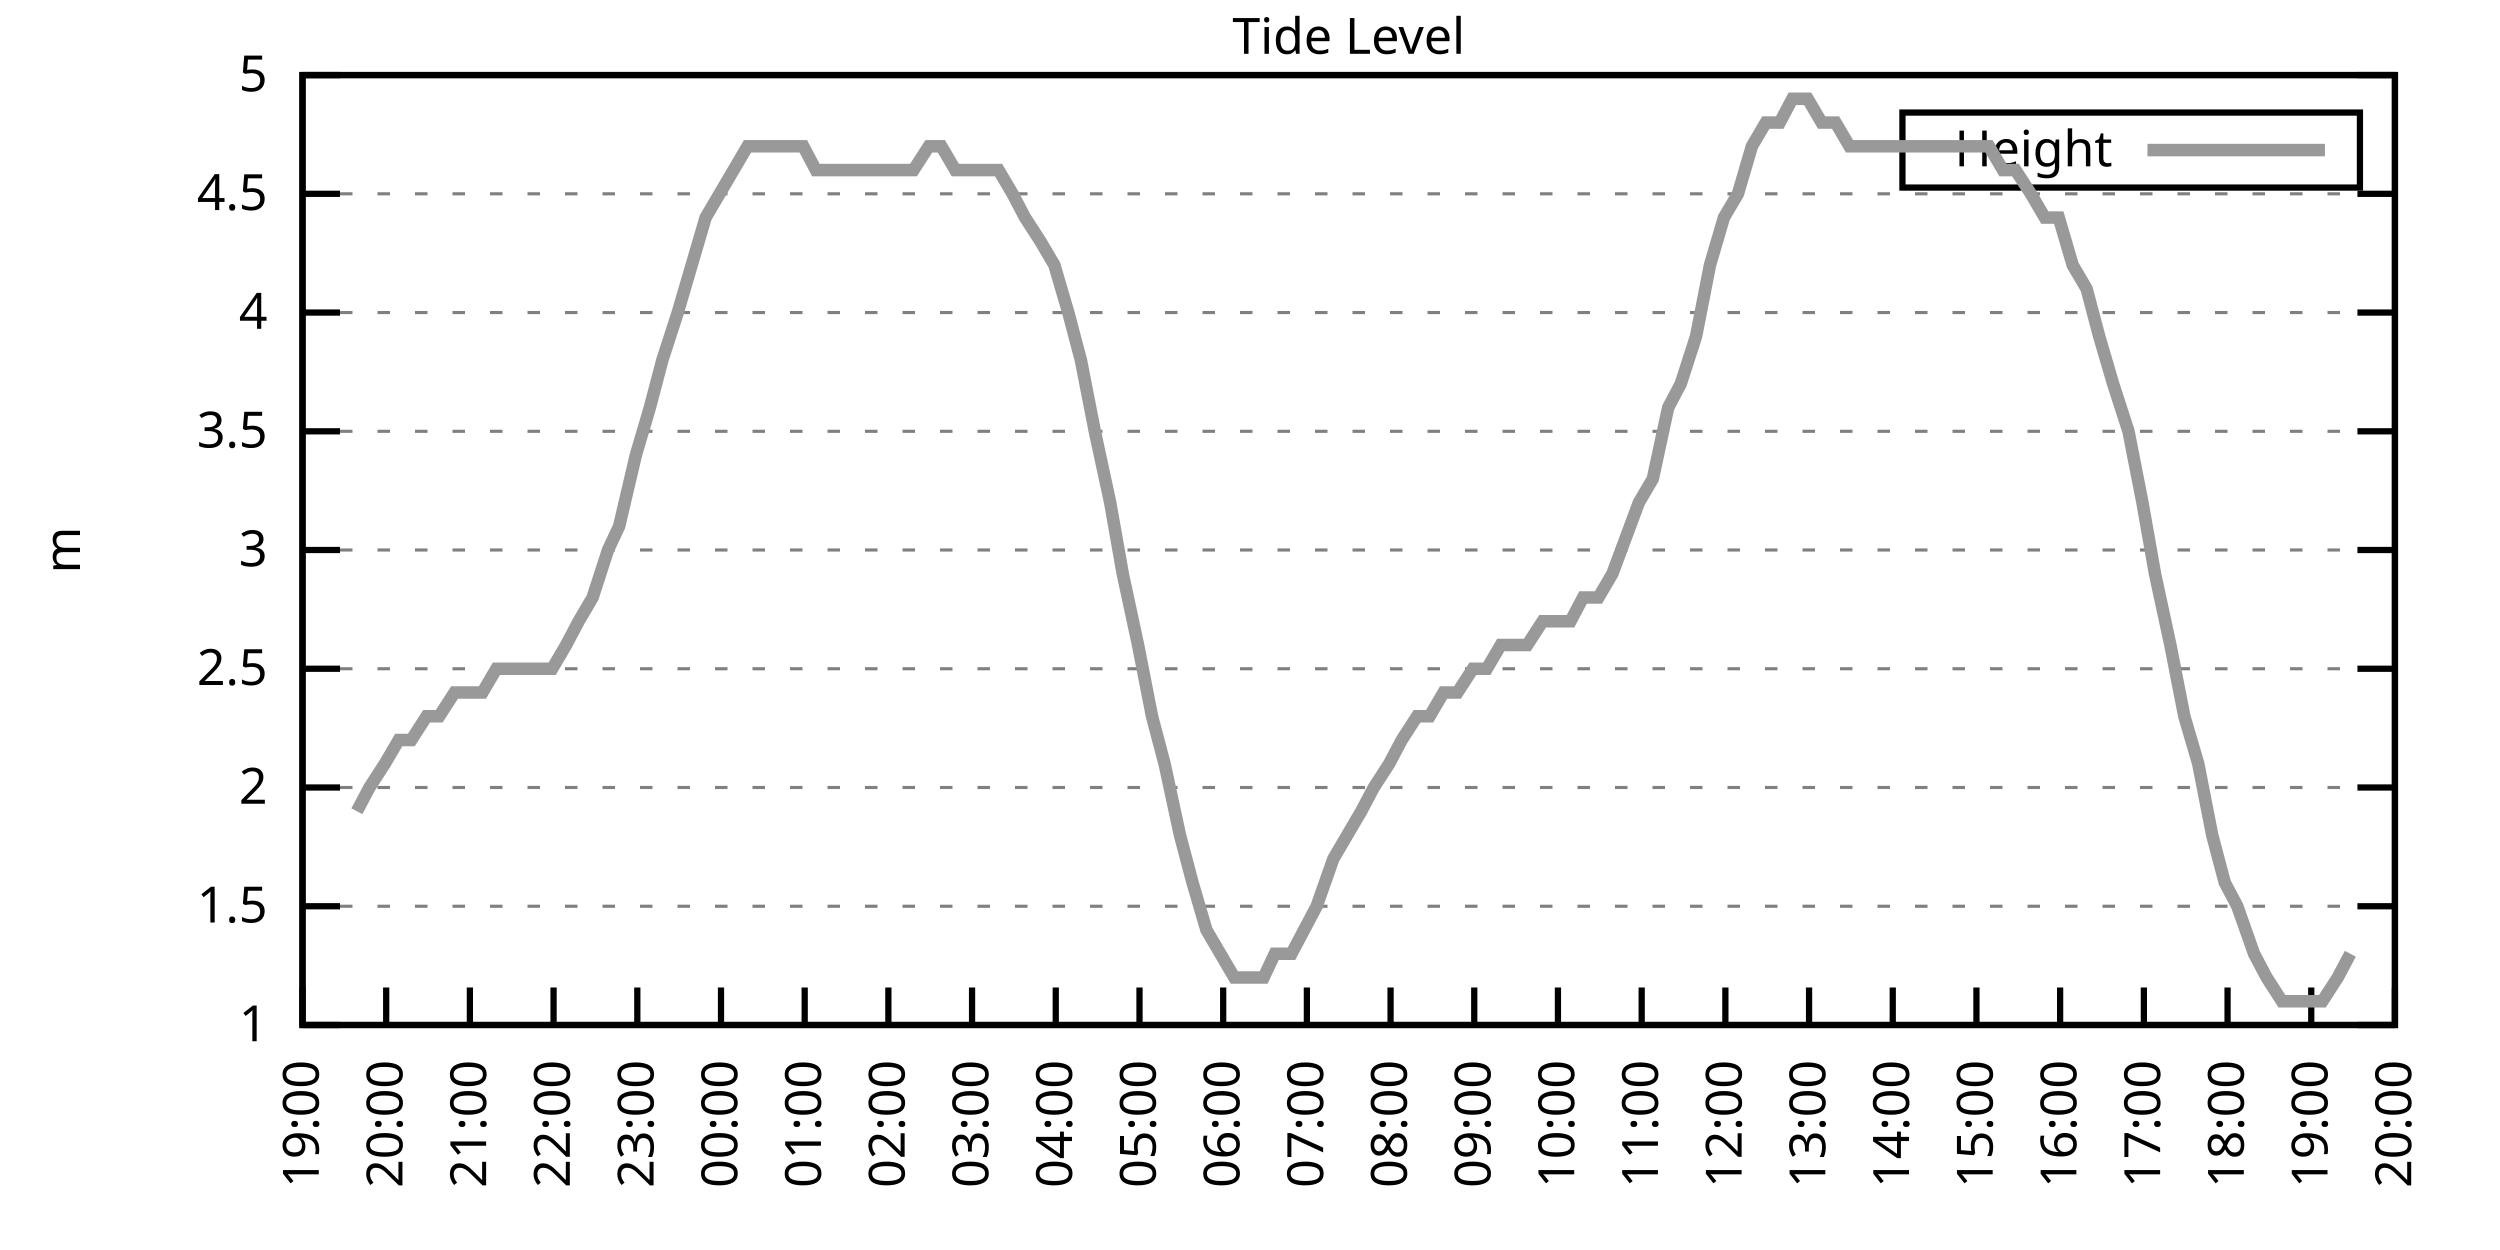
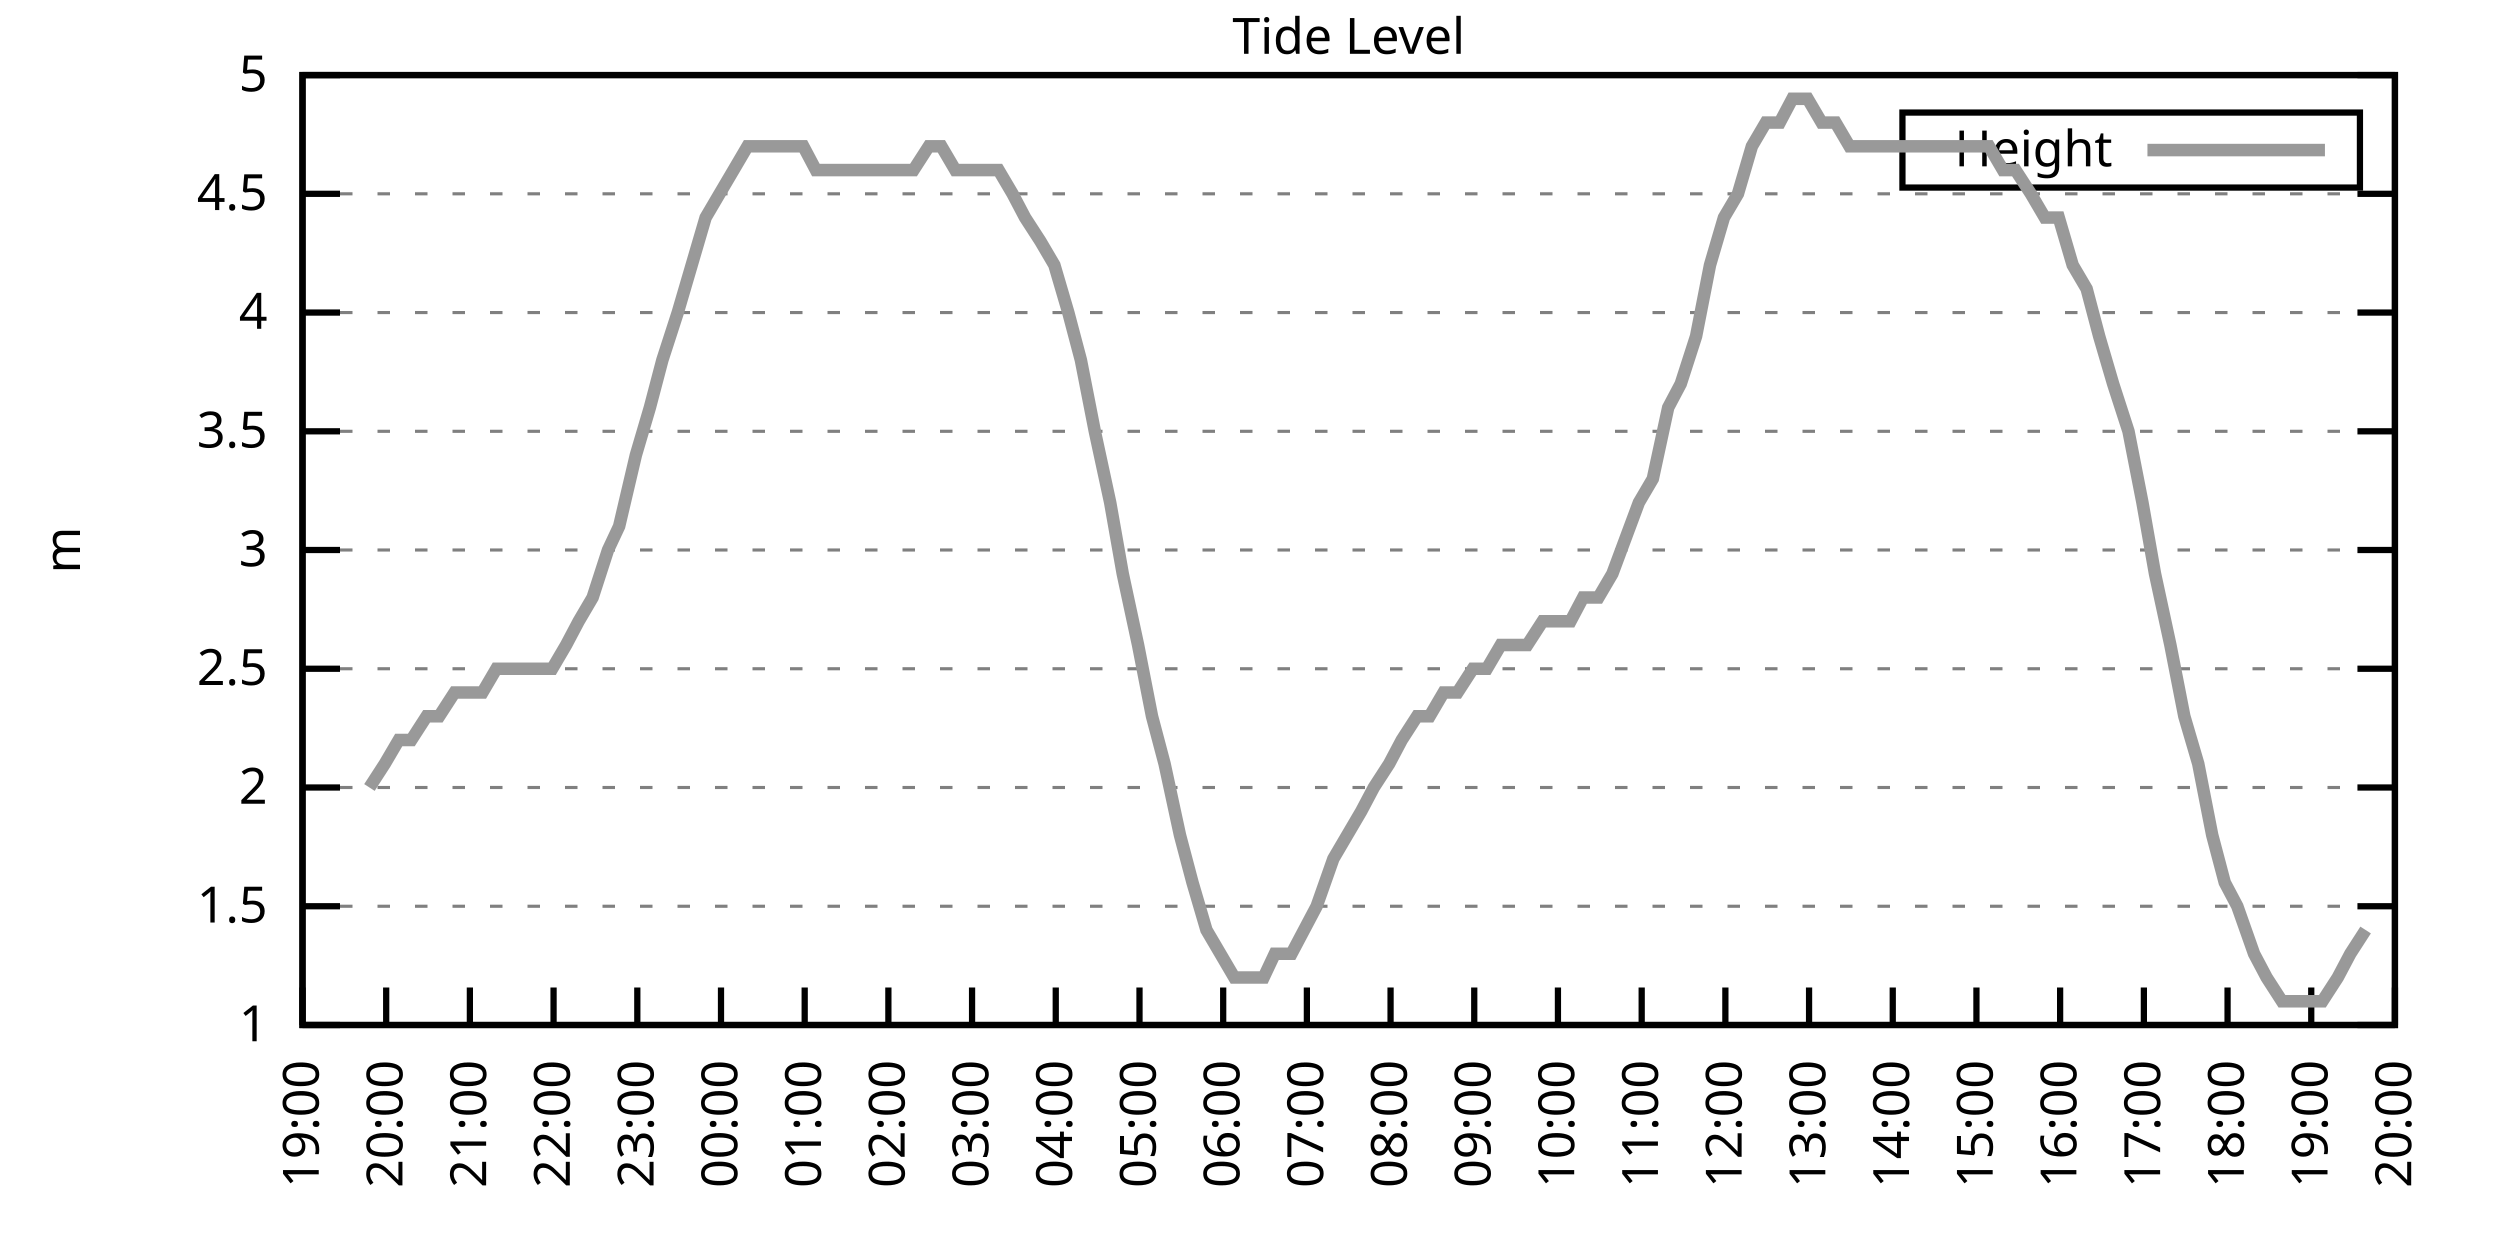
<svg xmlns="http://www.w3.org/2000/svg" xmlns:xlink="http://www.w3.org/1999/xlink" width="400" height="200" viewBox="0 0 400 200">
  <g id="gnuplot_canvas">
    <rect x="0" y="0" width="400" height="200" fill="none" />
    <defs>
      <circle id="gpDot" r="0.5" stroke-width="0.5" stroke="currentColor" />
      <path id="gpPt0" stroke-width="0.333" stroke="currentColor" d="M-1,0 h2 M0,-1 v2" />
      <path id="gpPt1" stroke-width="0.333" stroke="currentColor" d="M-1,-1 L1,1 M1,-1 L-1,1" />
      <path id="gpPt2" stroke-width="0.333" stroke="currentColor" d="M-1,0 L1,0 M0,-1 L0,1 M-1,-1 L1,1 M-1,1 L1,-1" />
      <rect id="gpPt3" stroke-width="0.333" stroke="currentColor" x="-1" y="-1" width="2" height="2" />
      <rect id="gpPt4" stroke-width="0.333" stroke="currentColor" fill="currentColor" x="-1" y="-1" width="2" height="2" />
      <circle id="gpPt5" stroke-width="0.333" stroke="currentColor" cx="0" cy="0" r="1" />
      <use xlink:href="#gpPt5" id="gpPt6" fill="currentColor" stroke="none" />
      <path id="gpPt7" stroke-width="0.333" stroke="currentColor" d="M0,-1.33 L-1.33,0.67 L1.33,0.67 z" />
      <use xlink:href="#gpPt7" id="gpPt8" fill="currentColor" stroke="none" />
      <use xlink:href="#gpPt7" id="gpPt9" stroke="currentColor" transform="rotate(180)" />
      <use xlink:href="#gpPt9" id="gpPt10" fill="currentColor" stroke="none" />
      <use xlink:href="#gpPt3" id="gpPt11" stroke="currentColor" transform="rotate(45)" />
      <use xlink:href="#gpPt11" id="gpPt12" fill="currentColor" stroke="none" />
      <path id="gpPt13" stroke-width="0.333" stroke="currentColor" d="M0,1.330 L1.265,0.411 L0.782,-1.067 L-0.782,-1.076 L-1.265,0.411 z" />
      <use xlink:href="#gpPt13" id="gpPt14" fill="currentColor" stroke="none" />
      <filter id="textbox" filterUnits="objectBoundingBox" x="0" y="0" height="1" width="1">
        <feFlood flood-color="white" flood-opacity="1" result="bgnd" />
        <feComposite in="SourceGraphic" in2="bgnd" operator="atop" />
      </filter>
      <filter id="greybox" filterUnits="objectBoundingBox" x="0" y="0" height="1" width="1">
        <feFlood flood-color="lightgrey" flood-opacity="1" result="grey" />
        <feComposite in="SourceGraphic" in2="grey" operator="atop" />
      </filter>
    </defs>
    <g fill="none" color="white" stroke="currentColor" stroke-width="1.00" stroke-linecap="butt" stroke-linejoin="miter">
</g>
    <g fill="none" color="black" stroke="currentColor" stroke-width="1.00" stroke-linecap="butt" stroke-linejoin="miter">
      <g stroke="none" shape-rendering="crispEdges">
        <polygon fill="rgb(255, 255, 255)" points="48.40,164.00 383.18,164.00 383.18,12.02 48.40,12.02 " />
      </g>
    </g>
    <g fill="none" color="black" stroke="currentColor" stroke-width="1.00" stroke-linecap="butt" stroke-linejoin="miter">
</g>
    <g fill="none" color="black" stroke="black" stroke-width="0.50" stroke-linecap="butt" stroke-linejoin="miter">
</g>
    <g fill="none" color="gray" stroke="currentColor" stroke-width="0.50" stroke-linecap="butt" stroke-linejoin="miter">
      <path stroke="gray" stroke-dasharray="2,4" class="gridline" d="M48.40,164.00 L383.19,164.00  " />
    </g>
    <g fill="none" color="gray" stroke="gray" stroke-width="1.00" stroke-linecap="butt" stroke-linejoin="miter">
</g>
    <g fill="none" color="black" stroke="currentColor" stroke-width="1.00" stroke-linecap="butt" stroke-linejoin="miter">
      <path stroke="black" d="M48.40,164.00 L54.40,164.00 M383.19,164.00 L377.19,164.00  " />
      <g transform="translate(42.80,166.60)" stroke="none" fill="black" font-family="Sans" font-size="8.00" text-anchor="end">
        <text>
          <tspan font-family="Sans"> 1</tspan>
        </text>
      </g>
    </g>
    <g fill="none" color="black" stroke="currentColor" stroke-width="1.00" stroke-linecap="butt" stroke-linejoin="miter">
</g>
    <g fill="none" color="black" stroke="black" stroke-width="0.50" stroke-linecap="butt" stroke-linejoin="miter">
</g>
    <g fill="none" color="gray" stroke="currentColor" stroke-width="0.50" stroke-linecap="butt" stroke-linejoin="miter">
      <path stroke="gray" stroke-dasharray="2,4" class="gridline" d="M48.40,145.00 L383.19,145.00  " />
    </g>
    <g fill="none" color="gray" stroke="gray" stroke-width="1.00" stroke-linecap="butt" stroke-linejoin="miter">
</g>
    <g fill="none" color="black" stroke="currentColor" stroke-width="1.00" stroke-linecap="butt" stroke-linejoin="miter">
      <path stroke="black" d="M48.40,145.00 L54.40,145.00 M383.19,145.00 L377.19,145.00  " />
      <g transform="translate(42.80,147.60)" stroke="none" fill="black" font-family="Sans" font-size="8.00" text-anchor="end">
        <text>
          <tspan font-family="Sans"> 1.5</tspan>
        </text>
      </g>
    </g>
    <g fill="none" color="black" stroke="currentColor" stroke-width="1.00" stroke-linecap="butt" stroke-linejoin="miter">
</g>
    <g fill="none" color="black" stroke="black" stroke-width="0.50" stroke-linecap="butt" stroke-linejoin="miter">
</g>
    <g fill="none" color="gray" stroke="currentColor" stroke-width="0.50" stroke-linecap="butt" stroke-linejoin="miter">
      <path stroke="gray" stroke-dasharray="2,4" class="gridline" d="M48.40,126.00 L383.19,126.00  " />
    </g>
    <g fill="none" color="gray" stroke="gray" stroke-width="1.00" stroke-linecap="butt" stroke-linejoin="miter">
</g>
    <g fill="none" color="black" stroke="currentColor" stroke-width="1.00" stroke-linecap="butt" stroke-linejoin="miter">
      <path stroke="black" d="M48.40,126.00 L54.40,126.00 M383.19,126.00 L377.19,126.00  " />
      <g transform="translate(42.80,128.60)" stroke="none" fill="black" font-family="Sans" font-size="8.00" text-anchor="end">
        <text>
          <tspan font-family="Sans"> 2</tspan>
        </text>
      </g>
    </g>
    <g fill="none" color="black" stroke="currentColor" stroke-width="1.00" stroke-linecap="butt" stroke-linejoin="miter">
</g>
    <g fill="none" color="black" stroke="black" stroke-width="0.50" stroke-linecap="butt" stroke-linejoin="miter">
</g>
    <g fill="none" color="gray" stroke="currentColor" stroke-width="0.50" stroke-linecap="butt" stroke-linejoin="miter">
      <path stroke="gray" stroke-dasharray="2,4" class="gridline" d="M48.40,107.00 L383.19,107.00  " />
    </g>
    <g fill="none" color="gray" stroke="gray" stroke-width="1.00" stroke-linecap="butt" stroke-linejoin="miter">
</g>
    <g fill="none" color="black" stroke="currentColor" stroke-width="1.00" stroke-linecap="butt" stroke-linejoin="miter">
      <path stroke="black" d="M48.40,107.00 L54.40,107.00 M383.19,107.00 L377.19,107.00  " />
      <g transform="translate(42.80,109.60)" stroke="none" fill="black" font-family="Sans" font-size="8.00" text-anchor="end">
        <text>
          <tspan font-family="Sans"> 2.5</tspan>
        </text>
      </g>
    </g>
    <g fill="none" color="black" stroke="currentColor" stroke-width="1.00" stroke-linecap="butt" stroke-linejoin="miter">
</g>
    <g fill="none" color="black" stroke="black" stroke-width="0.50" stroke-linecap="butt" stroke-linejoin="miter">
</g>
    <g fill="none" color="gray" stroke="currentColor" stroke-width="0.50" stroke-linecap="butt" stroke-linejoin="miter">
      <path stroke="gray" stroke-dasharray="2,4" class="gridline" d="M48.40,88.00 L383.19,88.00  " />
    </g>
    <g fill="none" color="gray" stroke="gray" stroke-width="1.00" stroke-linecap="butt" stroke-linejoin="miter">
</g>
    <g fill="none" color="black" stroke="currentColor" stroke-width="1.00" stroke-linecap="butt" stroke-linejoin="miter">
      <path stroke="black" d="M48.40,88.00 L54.40,88.00 M383.19,88.00 L377.19,88.00  " />
      <g transform="translate(42.80,90.60)" stroke="none" fill="black" font-family="Sans" font-size="8.00" text-anchor="end">
        <text>
          <tspan font-family="Sans"> 3</tspan>
        </text>
      </g>
    </g>
    <g fill="none" color="black" stroke="currentColor" stroke-width="1.00" stroke-linecap="butt" stroke-linejoin="miter">
</g>
    <g fill="none" color="black" stroke="black" stroke-width="0.50" stroke-linecap="butt" stroke-linejoin="miter">
</g>
    <g fill="none" color="gray" stroke="currentColor" stroke-width="0.50" stroke-linecap="butt" stroke-linejoin="miter">
      <path stroke="gray" stroke-dasharray="2,4" class="gridline" d="M48.40,69.01 L383.19,69.01  " />
    </g>
    <g fill="none" color="gray" stroke="gray" stroke-width="1.00" stroke-linecap="butt" stroke-linejoin="miter">
</g>
    <g fill="none" color="black" stroke="currentColor" stroke-width="1.00" stroke-linecap="butt" stroke-linejoin="miter">
      <path stroke="black" d="M48.40,69.01 L54.40,69.01 M383.19,69.01 L377.19,69.01  " />
      <g transform="translate(42.80,71.61)" stroke="none" fill="black" font-family="Sans" font-size="8.00" text-anchor="end">
        <text>
          <tspan font-family="Sans"> 3.5</tspan>
        </text>
      </g>
    </g>
    <g fill="none" color="black" stroke="currentColor" stroke-width="1.00" stroke-linecap="butt" stroke-linejoin="miter">
</g>
    <g fill="none" color="black" stroke="black" stroke-width="0.50" stroke-linecap="butt" stroke-linejoin="miter">
</g>
    <g fill="none" color="gray" stroke="currentColor" stroke-width="0.50" stroke-linecap="butt" stroke-linejoin="miter">
      <path stroke="gray" stroke-dasharray="2,4" class="gridline" d="M48.40,50.01 L383.19,50.01  " />
    </g>
    <g fill="none" color="gray" stroke="gray" stroke-width="1.00" stroke-linecap="butt" stroke-linejoin="miter">
</g>
    <g fill="none" color="black" stroke="currentColor" stroke-width="1.00" stroke-linecap="butt" stroke-linejoin="miter">
      <path stroke="black" d="M48.40,50.01 L54.40,50.01 M383.19,50.01 L377.19,50.01  " />
      <g transform="translate(42.80,52.61)" stroke="none" fill="black" font-family="Sans" font-size="8.00" text-anchor="end">
        <text>
          <tspan font-family="Sans"> 4</tspan>
        </text>
      </g>
    </g>
    <g fill="none" color="black" stroke="currentColor" stroke-width="1.00" stroke-linecap="butt" stroke-linejoin="miter">
</g>
    <g fill="none" color="black" stroke="black" stroke-width="0.50" stroke-linecap="butt" stroke-linejoin="miter">
</g>
    <g fill="none" color="gray" stroke="currentColor" stroke-width="0.50" stroke-linecap="butt" stroke-linejoin="miter">
      <path stroke="gray" stroke-dasharray="2,4" class="gridline" d="M48.40,31.01 L383.19,31.01  " />
    </g>
    <g fill="none" color="gray" stroke="gray" stroke-width="1.00" stroke-linecap="butt" stroke-linejoin="miter">
</g>
    <g fill="none" color="black" stroke="currentColor" stroke-width="1.00" stroke-linecap="butt" stroke-linejoin="miter">
      <path stroke="black" d="M48.40,31.01 L54.40,31.01 M383.19,31.01 L377.19,31.01  " />
      <g transform="translate(42.80,33.61)" stroke="none" fill="black" font-family="Sans" font-size="8.00" text-anchor="end">
        <text>
          <tspan font-family="Sans"> 4.5</tspan>
        </text>
      </g>
    </g>
    <g fill="none" color="black" stroke="currentColor" stroke-width="1.00" stroke-linecap="butt" stroke-linejoin="miter">
</g>
    <g fill="none" color="black" stroke="black" stroke-width="0.50" stroke-linecap="butt" stroke-linejoin="miter">
</g>
    <g fill="none" color="gray" stroke="currentColor" stroke-width="0.50" stroke-linecap="butt" stroke-linejoin="miter">
      <path stroke="gray" stroke-dasharray="2,4" class="gridline" d="M48.40,12.01 L383.19,12.01  " />
    </g>
    <g fill="none" color="gray" stroke="gray" stroke-width="1.00" stroke-linecap="butt" stroke-linejoin="miter">
</g>
    <g fill="none" color="black" stroke="currentColor" stroke-width="1.00" stroke-linecap="butt" stroke-linejoin="miter">
      <path stroke="black" d="M48.40,12.01 L54.40,12.01 M383.19,12.01 L377.19,12.01  " />
      <g transform="translate(42.80,14.61)" stroke="none" fill="black" font-family="Sans" font-size="8.00" text-anchor="end">
        <text>
          <tspan font-family="Sans"> 5</tspan>
        </text>
      </g>
    </g>
    <g fill="none" color="black" stroke="currentColor" stroke-width="1.00" stroke-linecap="butt" stroke-linejoin="miter">
      <path stroke="black" d="M48.40,164.00 L48.40,158.00  " />
      <g transform="translate(51.00,169.60) rotate(270.00)" stroke="none" fill="black" font-family="Sans" font-size="8.00" text-anchor="end">
        <text>
          <tspan font-family="Sans">19:00</tspan>
        </text>
      </g>
    </g>
    <g fill="none" color="black" stroke="currentColor" stroke-width="1.00" stroke-linecap="butt" stroke-linejoin="miter">
      <path stroke="black" d="M61.79,164.00 L61.79,158.00  " />
      <g transform="translate(64.39,169.60) rotate(270.00)" stroke="none" fill="black" font-family="Sans" font-size="8.00" text-anchor="end">
        <text>
          <tspan font-family="Sans">20:00</tspan>
        </text>
      </g>
    </g>
    <g fill="none" color="black" stroke="currentColor" stroke-width="1.00" stroke-linecap="butt" stroke-linejoin="miter">
      <path stroke="black" d="M75.18,164.00 L75.18,158.00  " />
      <g transform="translate(77.78,169.60) rotate(270.00)" stroke="none" fill="black" font-family="Sans" font-size="8.00" text-anchor="end">
        <text>
          <tspan font-family="Sans">21:00</tspan>
        </text>
      </g>
    </g>
    <g fill="none" color="black" stroke="currentColor" stroke-width="1.00" stroke-linecap="butt" stroke-linejoin="miter">
      <path stroke="black" d="M88.57,164.00 L88.57,158.00  " />
      <g transform="translate(91.17,169.60) rotate(270.00)" stroke="none" fill="black" font-family="Sans" font-size="8.00" text-anchor="end">
        <text>
          <tspan font-family="Sans">22:00</tspan>
        </text>
      </g>
    </g>
    <g fill="none" color="black" stroke="currentColor" stroke-width="1.00" stroke-linecap="butt" stroke-linejoin="miter">
      <path stroke="black" d="M101.97,164.00 L101.97,158.00  " />
      <g transform="translate(104.57,169.60) rotate(270.00)" stroke="none" fill="black" font-family="Sans" font-size="8.00" text-anchor="end">
        <text>
          <tspan font-family="Sans">23:00</tspan>
        </text>
      </g>
    </g>
    <g fill="none" color="black" stroke="currentColor" stroke-width="1.00" stroke-linecap="butt" stroke-linejoin="miter">
      <path stroke="black" d="M115.36,164.00 L115.36,158.00  " />
      <g transform="translate(117.96,169.60) rotate(270.00)" stroke="none" fill="black" font-family="Sans" font-size="8.00" text-anchor="end">
        <text>
          <tspan font-family="Sans">00:00</tspan>
        </text>
      </g>
    </g>
    <g fill="none" color="black" stroke="currentColor" stroke-width="1.00" stroke-linecap="butt" stroke-linejoin="miter">
      <path stroke="black" d="M128.75,164.00 L128.75,158.00  " />
      <g transform="translate(131.35,169.60) rotate(270.00)" stroke="none" fill="black" font-family="Sans" font-size="8.00" text-anchor="end">
        <text>
          <tspan font-family="Sans">01:00</tspan>
        </text>
      </g>
    </g>
    <g fill="none" color="black" stroke="currentColor" stroke-width="1.00" stroke-linecap="butt" stroke-linejoin="miter">
      <path stroke="black" d="M142.14,164.00 L142.14,158.00  " />
      <g transform="translate(144.74,169.60) rotate(270.00)" stroke="none" fill="black" font-family="Sans" font-size="8.00" text-anchor="end">
        <text>
          <tspan font-family="Sans">02:00</tspan>
        </text>
      </g>
    </g>
    <g fill="none" color="black" stroke="currentColor" stroke-width="1.00" stroke-linecap="butt" stroke-linejoin="miter">
      <path stroke="black" d="M155.53,164.00 L155.53,158.00  " />
      <g transform="translate(158.13,169.60) rotate(270.00)" stroke="none" fill="black" font-family="Sans" font-size="8.00" text-anchor="end">
        <text>
          <tspan font-family="Sans">03:00</tspan>
        </text>
      </g>
    </g>
    <g fill="none" color="black" stroke="currentColor" stroke-width="1.00" stroke-linecap="butt" stroke-linejoin="miter">
      <path stroke="black" d="M168.92,164.00 L168.92,158.00  " />
      <g transform="translate(171.52,169.60) rotate(270.00)" stroke="none" fill="black" font-family="Sans" font-size="8.00" text-anchor="end">
        <text>
          <tspan font-family="Sans">04:00</tspan>
        </text>
      </g>
    </g>
    <g fill="none" color="black" stroke="currentColor" stroke-width="1.00" stroke-linecap="butt" stroke-linejoin="miter">
      <path stroke="black" d="M182.32,164.00 L182.32,158.00  " />
      <g transform="translate(184.92,169.60) rotate(270.00)" stroke="none" fill="black" font-family="Sans" font-size="8.00" text-anchor="end">
        <text>
          <tspan font-family="Sans">05:00</tspan>
        </text>
      </g>
    </g>
    <g fill="none" color="black" stroke="currentColor" stroke-width="1.00" stroke-linecap="butt" stroke-linejoin="miter">
      <path stroke="black" d="M195.71,164.00 L195.71,158.00  " />
      <g transform="translate(198.31,169.60) rotate(270.00)" stroke="none" fill="black" font-family="Sans" font-size="8.00" text-anchor="end">
        <text>
          <tspan font-family="Sans">06:00</tspan>
        </text>
      </g>
    </g>
    <g fill="none" color="black" stroke="currentColor" stroke-width="1.00" stroke-linecap="butt" stroke-linejoin="miter">
      <path stroke="black" d="M209.10,164.00 L209.10,158.00  " />
      <g transform="translate(211.70,169.60) rotate(270.00)" stroke="none" fill="black" font-family="Sans" font-size="8.00" text-anchor="end">
        <text>
          <tspan font-family="Sans">07:00</tspan>
        </text>
      </g>
    </g>
    <g fill="none" color="black" stroke="currentColor" stroke-width="1.00" stroke-linecap="butt" stroke-linejoin="miter">
      <path stroke="black" d="M222.49,164.00 L222.49,158.00  " />
      <g transform="translate(225.09,169.60) rotate(270.00)" stroke="none" fill="black" font-family="Sans" font-size="8.00" text-anchor="end">
        <text>
          <tspan font-family="Sans">08:00</tspan>
        </text>
      </g>
    </g>
    <g fill="none" color="black" stroke="currentColor" stroke-width="1.00" stroke-linecap="butt" stroke-linejoin="miter">
      <path stroke="black" d="M235.88,164.00 L235.88,158.00  " />
      <g transform="translate(238.48,169.60) rotate(270.00)" stroke="none" fill="black" font-family="Sans" font-size="8.00" text-anchor="end">
        <text>
          <tspan font-family="Sans">09:00</tspan>
        </text>
      </g>
    </g>
    <g fill="none" color="black" stroke="currentColor" stroke-width="1.00" stroke-linecap="butt" stroke-linejoin="miter">
      <path stroke="black" d="M249.27,164.00 L249.27,158.00  " />
      <g transform="translate(251.87,169.60) rotate(270.00)" stroke="none" fill="black" font-family="Sans" font-size="8.00" text-anchor="end">
        <text>
          <tspan font-family="Sans">10:00</tspan>
        </text>
      </g>
    </g>
    <g fill="none" color="black" stroke="currentColor" stroke-width="1.00" stroke-linecap="butt" stroke-linejoin="miter">
      <path stroke="black" d="M262.67,164.00 L262.67,158.00  " />
      <g transform="translate(265.27,169.60) rotate(270.00)" stroke="none" fill="black" font-family="Sans" font-size="8.00" text-anchor="end">
        <text>
          <tspan font-family="Sans">11:00</tspan>
        </text>
      </g>
    </g>
    <g fill="none" color="black" stroke="currentColor" stroke-width="1.00" stroke-linecap="butt" stroke-linejoin="miter">
      <path stroke="black" d="M276.06,164.00 L276.06,158.00  " />
      <g transform="translate(278.66,169.60) rotate(270.00)" stroke="none" fill="black" font-family="Sans" font-size="8.00" text-anchor="end">
        <text>
          <tspan font-family="Sans">12:00</tspan>
        </text>
      </g>
    </g>
    <g fill="none" color="black" stroke="currentColor" stroke-width="1.00" stroke-linecap="butt" stroke-linejoin="miter">
      <path stroke="black" d="M289.45,164.00 L289.45,158.00  " />
      <g transform="translate(292.05,169.60) rotate(270.00)" stroke="none" fill="black" font-family="Sans" font-size="8.00" text-anchor="end">
        <text>
          <tspan font-family="Sans">13:00</tspan>
        </text>
      </g>
    </g>
    <g fill="none" color="black" stroke="currentColor" stroke-width="1.00" stroke-linecap="butt" stroke-linejoin="miter">
      <path stroke="black" d="M302.84,164.00 L302.84,158.00  " />
      <g transform="translate(305.44,169.60) rotate(270.00)" stroke="none" fill="black" font-family="Sans" font-size="8.00" text-anchor="end">
        <text>
          <tspan font-family="Sans">14:00</tspan>
        </text>
      </g>
    </g>
    <g fill="none" color="black" stroke="currentColor" stroke-width="1.00" stroke-linecap="butt" stroke-linejoin="miter">
      <path stroke="black" d="M316.23,164.00 L316.23,158.00  " />
      <g transform="translate(318.83,169.60) rotate(270.00)" stroke="none" fill="black" font-family="Sans" font-size="8.00" text-anchor="end">
        <text>
          <tspan font-family="Sans">15:00</tspan>
        </text>
      </g>
    </g>
    <g fill="none" color="black" stroke="currentColor" stroke-width="1.00" stroke-linecap="butt" stroke-linejoin="miter">
      <path stroke="black" d="M329.62,164.00 L329.62,158.00  " />
      <g transform="translate(332.22,169.60) rotate(270.00)" stroke="none" fill="black" font-family="Sans" font-size="8.00" text-anchor="end">
        <text>
          <tspan font-family="Sans">16:00</tspan>
        </text>
      </g>
    </g>
    <g fill="none" color="black" stroke="currentColor" stroke-width="1.00" stroke-linecap="butt" stroke-linejoin="miter">
      <path stroke="black" d="M343.02,164.00 L343.02,158.00  " />
      <g transform="translate(345.62,169.60) rotate(270.00)" stroke="none" fill="black" font-family="Sans" font-size="8.00" text-anchor="end">
        <text>
          <tspan font-family="Sans">17:00</tspan>
        </text>
      </g>
    </g>
    <g fill="none" color="black" stroke="currentColor" stroke-width="1.00" stroke-linecap="butt" stroke-linejoin="miter">
      <path stroke="black" d="M356.41,164.00 L356.41,158.00  " />
      <g transform="translate(359.01,169.60) rotate(270.00)" stroke="none" fill="black" font-family="Sans" font-size="8.00" text-anchor="end">
        <text>
          <tspan font-family="Sans">18:00</tspan>
        </text>
      </g>
    </g>
    <g fill="none" color="black" stroke="currentColor" stroke-width="1.00" stroke-linecap="butt" stroke-linejoin="miter">
      <path stroke="black" d="M369.80,164.00 L369.80,158.00  " />
      <g transform="translate(372.40,169.60) rotate(270.00)" stroke="none" fill="black" font-family="Sans" font-size="8.00" text-anchor="end">
        <text>
          <tspan font-family="Sans">19:00</tspan>
        </text>
      </g>
    </g>
    <g fill="none" color="black" stroke="currentColor" stroke-width="1.00" stroke-linecap="butt" stroke-linejoin="miter">
      <path stroke="black" d="M383.19,164.00 L383.19,158.00  " />
      <g transform="translate(385.79,169.60) rotate(270.00)" stroke="none" fill="black" font-family="Sans" font-size="8.00" text-anchor="end">
        <text>
          <tspan font-family="Sans">20:00</tspan>
        </text>
      </g>
    </g>
    <g fill="none" color="black" stroke="currentColor" stroke-width="1.00" stroke-linecap="butt" stroke-linejoin="miter">
</g>
    <g fill="none" color="black" stroke="currentColor" stroke-width="1.00" stroke-linecap="butt" stroke-linejoin="miter">
      <path stroke="black" d="M48.40,12.01 L48.40,164.00 L383.19,164.00 L383.19,12.01 L48.40,12.01 Z  " />
    </g>
    <g fill="none" color="black" stroke="currentColor" stroke-width="1.00" stroke-linecap="butt" stroke-linejoin="miter">
</g>
    <g fill="none" color="black" stroke="currentColor" stroke-width="1.00" stroke-linecap="butt" stroke-linejoin="miter">
      <path stroke="black" d="M304.39,30.01 L304.39,18.01 L377.59,18.01 L377.59,30.01 L304.39,30.01 Z  " />
    </g>
    <g id="Tide_level_plot_1">
      <g fill="none" color="white" stroke="black" stroke-width="2.00" stroke-linecap="butt" stroke-linejoin="miter">
</g>
      <g fill="none" color="black" stroke="currentColor" stroke-width="2.00" stroke-linecap="butt" stroke-linejoin="miter">
        <g transform="translate(337.99,26.61)" stroke="none" fill="black" font-family="Sans" font-size="8.00" text-anchor="end">
          <text>
            <tspan font-family="Sans">Height</tspan>
          </text>
        </g>
      </g>
      <g fill="none" color="black" stroke="currentColor" stroke-width="2.00" stroke-linecap="butt" stroke-linejoin="miter">
-         <path stroke="rgb(153, 153, 153)" d="M343.59,24.01 L371.99,24.01 M57.10,129.80 L59.11,126.00 L61.57,122.20 L63.80,118.40 L65.81,118.40 L68.26,114.60   L70.27,114.60 L72.73,110.80 L74.96,110.80 L77.19,110.80 L79.42,107.00 L81.66,107.00 L83.66,107.00 L85.90,107.00   L88.35,107.00 L90.58,103.20 L92.59,99.40 L94.82,95.60 L97.28,88.00 L99.06,84.21 L101.74,72.81 L103.98,65.21   L105.98,57.61 L108.44,50.01 L110.67,42.41 L112.90,34.81 L115.13,31.01 L117.37,27.21 L119.60,23.41 L121.83,23.41   L123.62,23.41 L126.29,23.41 L128.53,23.41 L130.54,27.21 L132.99,27.21 L135.00,27.21 L137.45,27.21 L139.24,27.21   L141.92,27.21 L143.70,27.21 L146.16,27.21 L148.61,23.41 L150.62,23.41 L152.85,27.21 L155.31,27.21 L157.32,27.21   L159.77,27.21 L162.01,31.01 L164.01,34.81 L166.47,38.61 L168.70,42.41 L170.93,50.01 L172.94,57.61 L175.17,69.01   L177.63,80.41 L179.64,91.80 L182.09,103.20 L184.32,114.60 L186.33,122.20 L188.79,133.60 L190.80,141.20 L193.03,148.80   L195.26,152.60 L197.49,156.40 L199.73,156.40 L202.18,156.40 L203.97,152.60 L206.64,152.60 L208.65,148.80 L210.66,145.00   L213.34,137.40 L215.57,133.60 L217.80,129.80 L219.81,126.00 L222.27,122.20 L224.28,118.40 L226.73,114.60 L228.74,114.60   L230.97,110.80 L233.20,110.80 L235.66,107.00 L237.89,107.00 L240.12,103.20 L242.36,103.20 L244.36,103.20 L246.82,99.40   L249.05,99.40 L251.28,99.40 L253.29,95.60 L255.75,95.60 L257.98,91.80 L262.22,80.41 L264.45,76.61 L266.91,65.21   L268.92,61.41 L271.37,53.81 L273.60,42.41 L275.83,34.81 L278.07,31.01 L280.30,23.41 L282.53,19.61 L284.76,19.61   L286.77,15.81 L289.23,15.81 L291.46,19.61 L293.69,19.61 L295.92,23.41 L298.15,23.41 L300.39,23.41 L302.62,23.41   L304.85,23.41 L307.08,23.41 L309.31,23.41 L311.54,23.41 L313.78,23.41 L316.01,23.41 L318.24,23.41 L320.47,27.21   L322.48,27.21 L324.94,31.01 L327.17,34.81 L329.40,34.81 L331.63,42.41 L333.86,46.21 L335.87,53.81 L338.10,61.41   L340.56,69.01 L342.79,80.41 L344.80,91.80 L347.26,103.20 L349.49,114.60 L351.72,122.20 L353.95,133.60 L355.96,141.20   L357.97,145.00 L360.65,152.60 L362.66,156.40 L365.11,160.20 L367.12,160.20 L369.58,160.20 L371.58,160.20 L374.04,156.40   L376.05,152.60  " />
+         <path stroke="rgb(153, 153, 153)" d="M343.59,24.01 L371.99,24.01 M59.11,126.00 L61.57,122.20 L63.80,118.40 L65.81,118.40 L68.26,114.60 L70.27,114.60   L72.73,110.80 L74.96,110.80 L77.19,110.80 L79.42,107.00 L81.66,107.00 L83.66,107.00 L85.90,107.00 L88.35,107.00   L90.58,103.20 L92.59,99.40 L94.82,95.60 L97.28,88.00 L99.06,84.21 L101.74,72.81 L103.98,65.21 L105.98,57.61   L108.44,50.01 L110.67,42.41 L112.90,34.81 L115.13,31.01 L117.37,27.21 L119.60,23.41 L121.83,23.41 L123.62,23.41   L126.29,23.41 L128.53,23.41 L130.54,27.21 L132.99,27.21 L135.00,27.21 L137.45,27.21 L139.24,27.21 L141.92,27.21   L143.70,27.21 L146.16,27.21 L148.61,23.41 L150.62,23.41 L152.85,27.21 L155.31,27.21 L157.32,27.21 L159.77,27.21   L162.01,31.01 L164.01,34.81 L166.47,38.61 L168.70,42.41 L170.93,50.01 L172.94,57.61 L175.17,69.01 L177.63,80.41   L179.64,91.80 L182.09,103.20 L184.32,114.60 L186.33,122.20 L188.79,133.60 L190.80,141.20 L193.03,148.80 L195.26,152.60   L197.49,156.40 L199.73,156.40 L202.18,156.40 L203.97,152.60 L206.64,152.60 L208.65,148.80 L210.66,145.00 L213.34,137.40   L215.57,133.60 L217.80,129.80 L219.81,126.00 L222.27,122.20 L224.28,118.40 L226.73,114.60 L228.74,114.60 L230.97,110.80   L233.20,110.80 L235.66,107.00 L237.89,107.00 L240.12,103.20 L242.36,103.20 L244.36,103.20 L246.82,99.40 L249.05,99.40   L251.28,99.40 L253.29,95.60 L255.75,95.60 L257.98,91.80 L262.22,80.41 L264.45,76.61 L266.91,65.21 L268.92,61.41   L271.37,53.81 L273.60,42.41 L275.83,34.81 L278.07,31.01 L280.30,23.41 L282.53,19.61 L284.76,19.61 L286.77,15.81   L289.23,15.81 L291.46,19.61 L293.69,19.61 L295.92,23.41 L298.15,23.41 L300.39,23.41 L302.62,23.41 L304.85,23.41   L307.08,23.41 L309.31,23.41 L311.54,23.41 L313.78,23.41 L316.01,23.41 L318.24,23.41 L320.47,27.21 L322.48,27.21   L324.94,31.01 L327.17,34.81 L329.40,34.81 L331.63,42.41 L333.86,46.21 L335.87,53.81 L338.10,61.41 L340.56,69.01   L342.79,80.41 L344.80,91.80 L347.26,103.20 L349.49,114.60 L351.72,122.20 L353.95,133.60 L355.96,141.20 L357.97,145.00   L360.65,152.60 L362.66,156.40 L365.11,160.20 L367.12,160.20 L369.58,160.20 L371.58,160.20 L374.04,156.40 L376.05,152.60   L378.50,148.80  " />
      </g>
    </g>
    <g fill="none" color="black" stroke="currentColor" stroke-width="2.00" stroke-linecap="butt" stroke-linejoin="miter">
</g>
    <g fill="none" color="black" stroke="black" stroke-width="1.00" stroke-linecap="butt" stroke-linejoin="miter">
</g>
    <g fill="none" color="black" stroke="currentColor" stroke-width="1.00" stroke-linecap="butt" stroke-linejoin="miter">
      <path stroke="black" d="M48.40,12.01 L48.40,164.00 L383.19,164.00 L383.19,12.01 L48.40,12.01 Z  " />
      <g transform="translate(12.80,88.01) rotate(270.00)" stroke="none" fill="black" font-family="Sans" font-size="8.00" text-anchor="middle">
        <text>
          <tspan font-family="Sans">m</tspan>
        </text>
      </g>
    </g>
    <g fill="none" color="black" stroke="currentColor" stroke-width="1.00" stroke-linecap="butt" stroke-linejoin="miter">
</g>
    <g fill="none" color="black" stroke="currentColor" stroke-width="1.00" stroke-linecap="butt" stroke-linejoin="miter">
      <g transform="translate(215.79,8.61)" stroke="none" fill="black" font-family="Sans" font-size="8.00" text-anchor="middle">
        <text>
          <tspan font-family="Sans">Tide Level</tspan>
        </text>
      </g>
    </g>
    <g fill="none" color="black" stroke="currentColor" stroke-width="1.00" stroke-linecap="butt" stroke-linejoin="miter">
</g>
  </g>
</svg>
